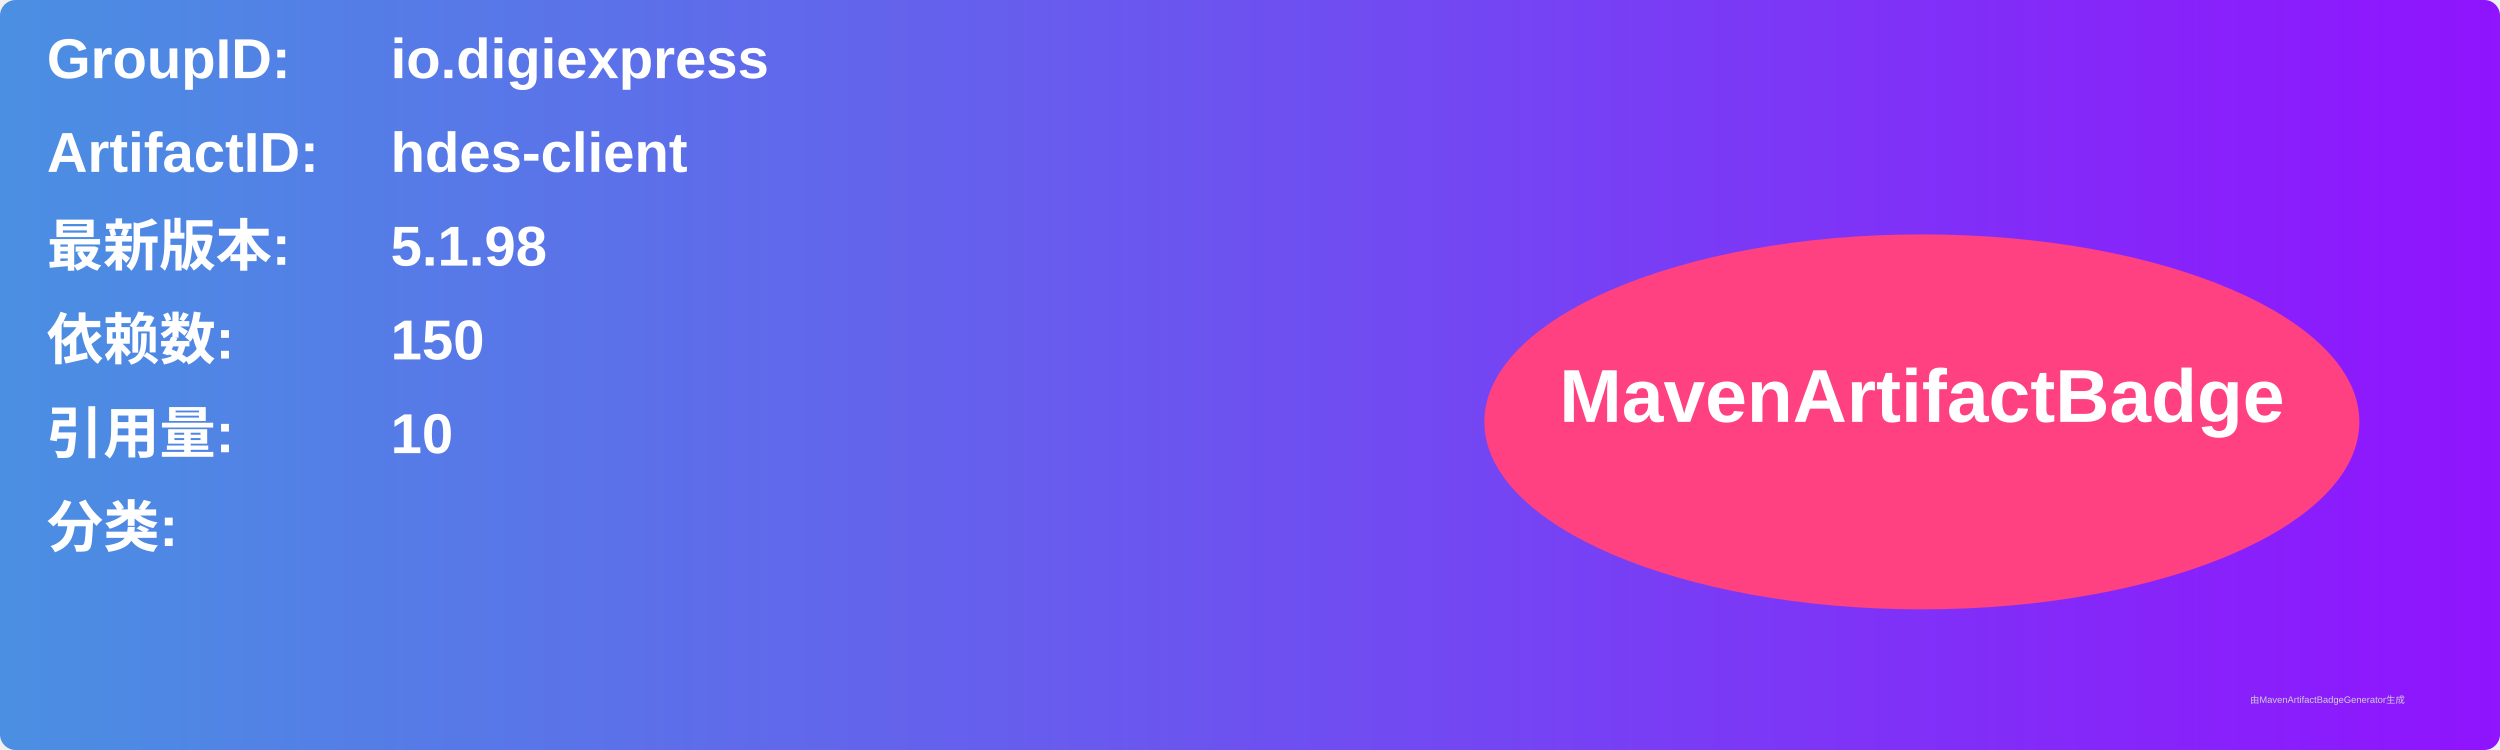
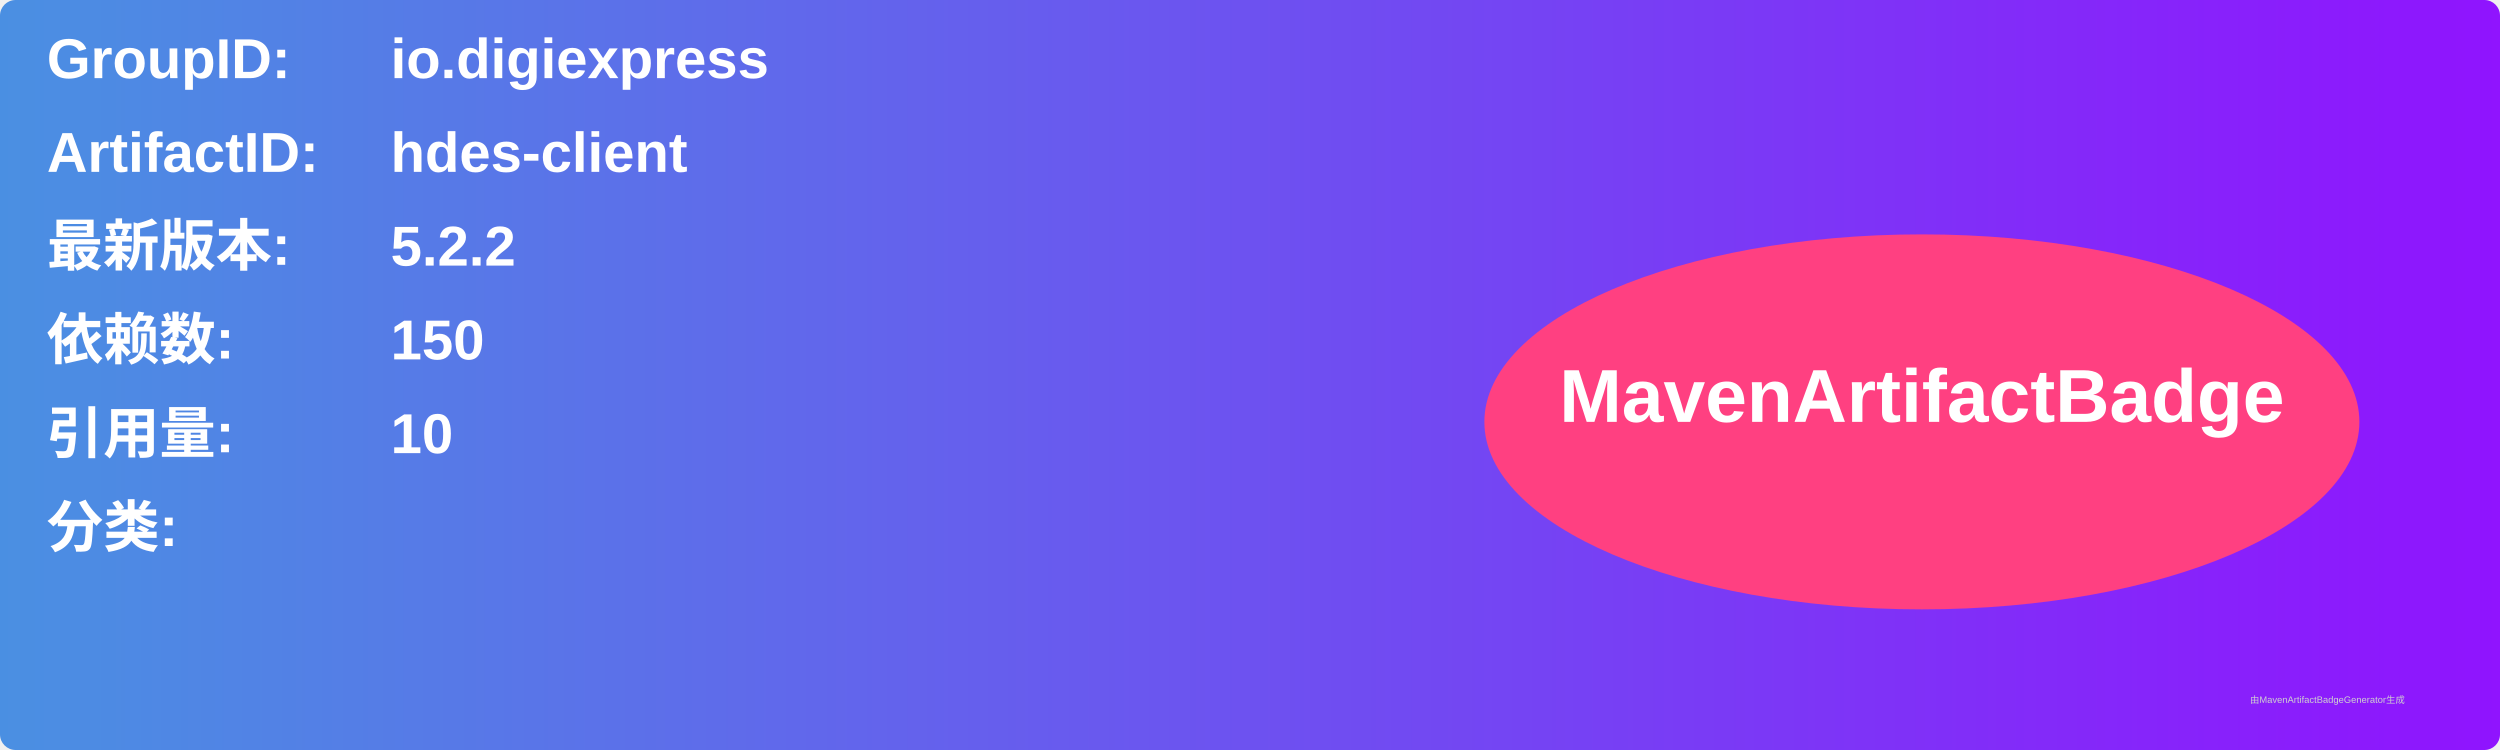
<svg xmlns="http://www.w3.org/2000/svg" width="800" height="240" viewBox="0 0 800 240">
  <linearGradient id="grad" x1="0%" y1="0%" x2="100%" y2="0%">
    <stop offset="0%" stop-color="#4a90e2" />
    <stop offset="100%" stop-color="#9013fe" />
  </linearGradient>
  <rect width="100%" height="100%" rx="5" ry="5" fill="url(#grad)" />
  <g transform="translate(15, 15)">
    <text x="0" y="10" font-family="Arial" font-size="18" fill="white" font-weight="bold" width="260">GroupID:</text>
    <text x="110" y="10" font-family="Arial" font-size="18" fill="white" font-weight="bold" width="460">io.digiexpress</text>
    <text x="0" y="40" font-family="Arial" font-size="18" fill="white" font-weight="bold" width="260">ArtifactID:</text>
    <text x="110" y="40" font-family="Arial" font-size="18" fill="white" font-weight="bold" width="460">hdes-client</text>
    <text x="0" y="70" font-family="Arial" font-size="18" fill="white" font-weight="bold">最新版本:</text>
    <text x="110" y="70" font-family="Arial" font-size="18" fill="white" font-weight="bold">
-       <tspan font-weight="bold">5.1.98</tspan>
+       <tspan font-weight="bold">5.2.2</tspan>
    </text>
    <text x="0" y="100" font-family="Arial" font-size="18" fill="white" font-weight="bold">依赖数: </text>
    <text x="110" y="100" font-family="Arial" font-size="18" fill="white">
      <tspan font-weight="bold">150</tspan>
    </text>
    <text x="0" y="130" font-family="Arial" font-size="18" fill="white" font-weight="bold">引用量: </text>
    <text x="110" y="130" font-family="Arial" font-size="18" fill="white">
      <tspan font-weight="bold">10</tspan>
    </text>
    <text x="0" y="160" font-family="Arial" font-size="18" fill="white" font-weight="bold">分类:</text>
    <text x="10" y="190" font-family="Arial" font-size="10" fill="white">
      <tspan font-weight="bold" />
    </text>
    <ellipse cx="600" cy="120" rx="140" ry="60" fill="#ff4081" />
    <text x="600" y="120" text-anchor="middle" font-family="Arial" font-size="24" fill="white" font-weight="bold">MavenArtifactBadge</text>
  </g>
  <text x="720" y="225" font-family="Arial" font-size="3" fill="#d0d0d0">由MavenArtifactBadgeGenerator生成</text>
</svg>
